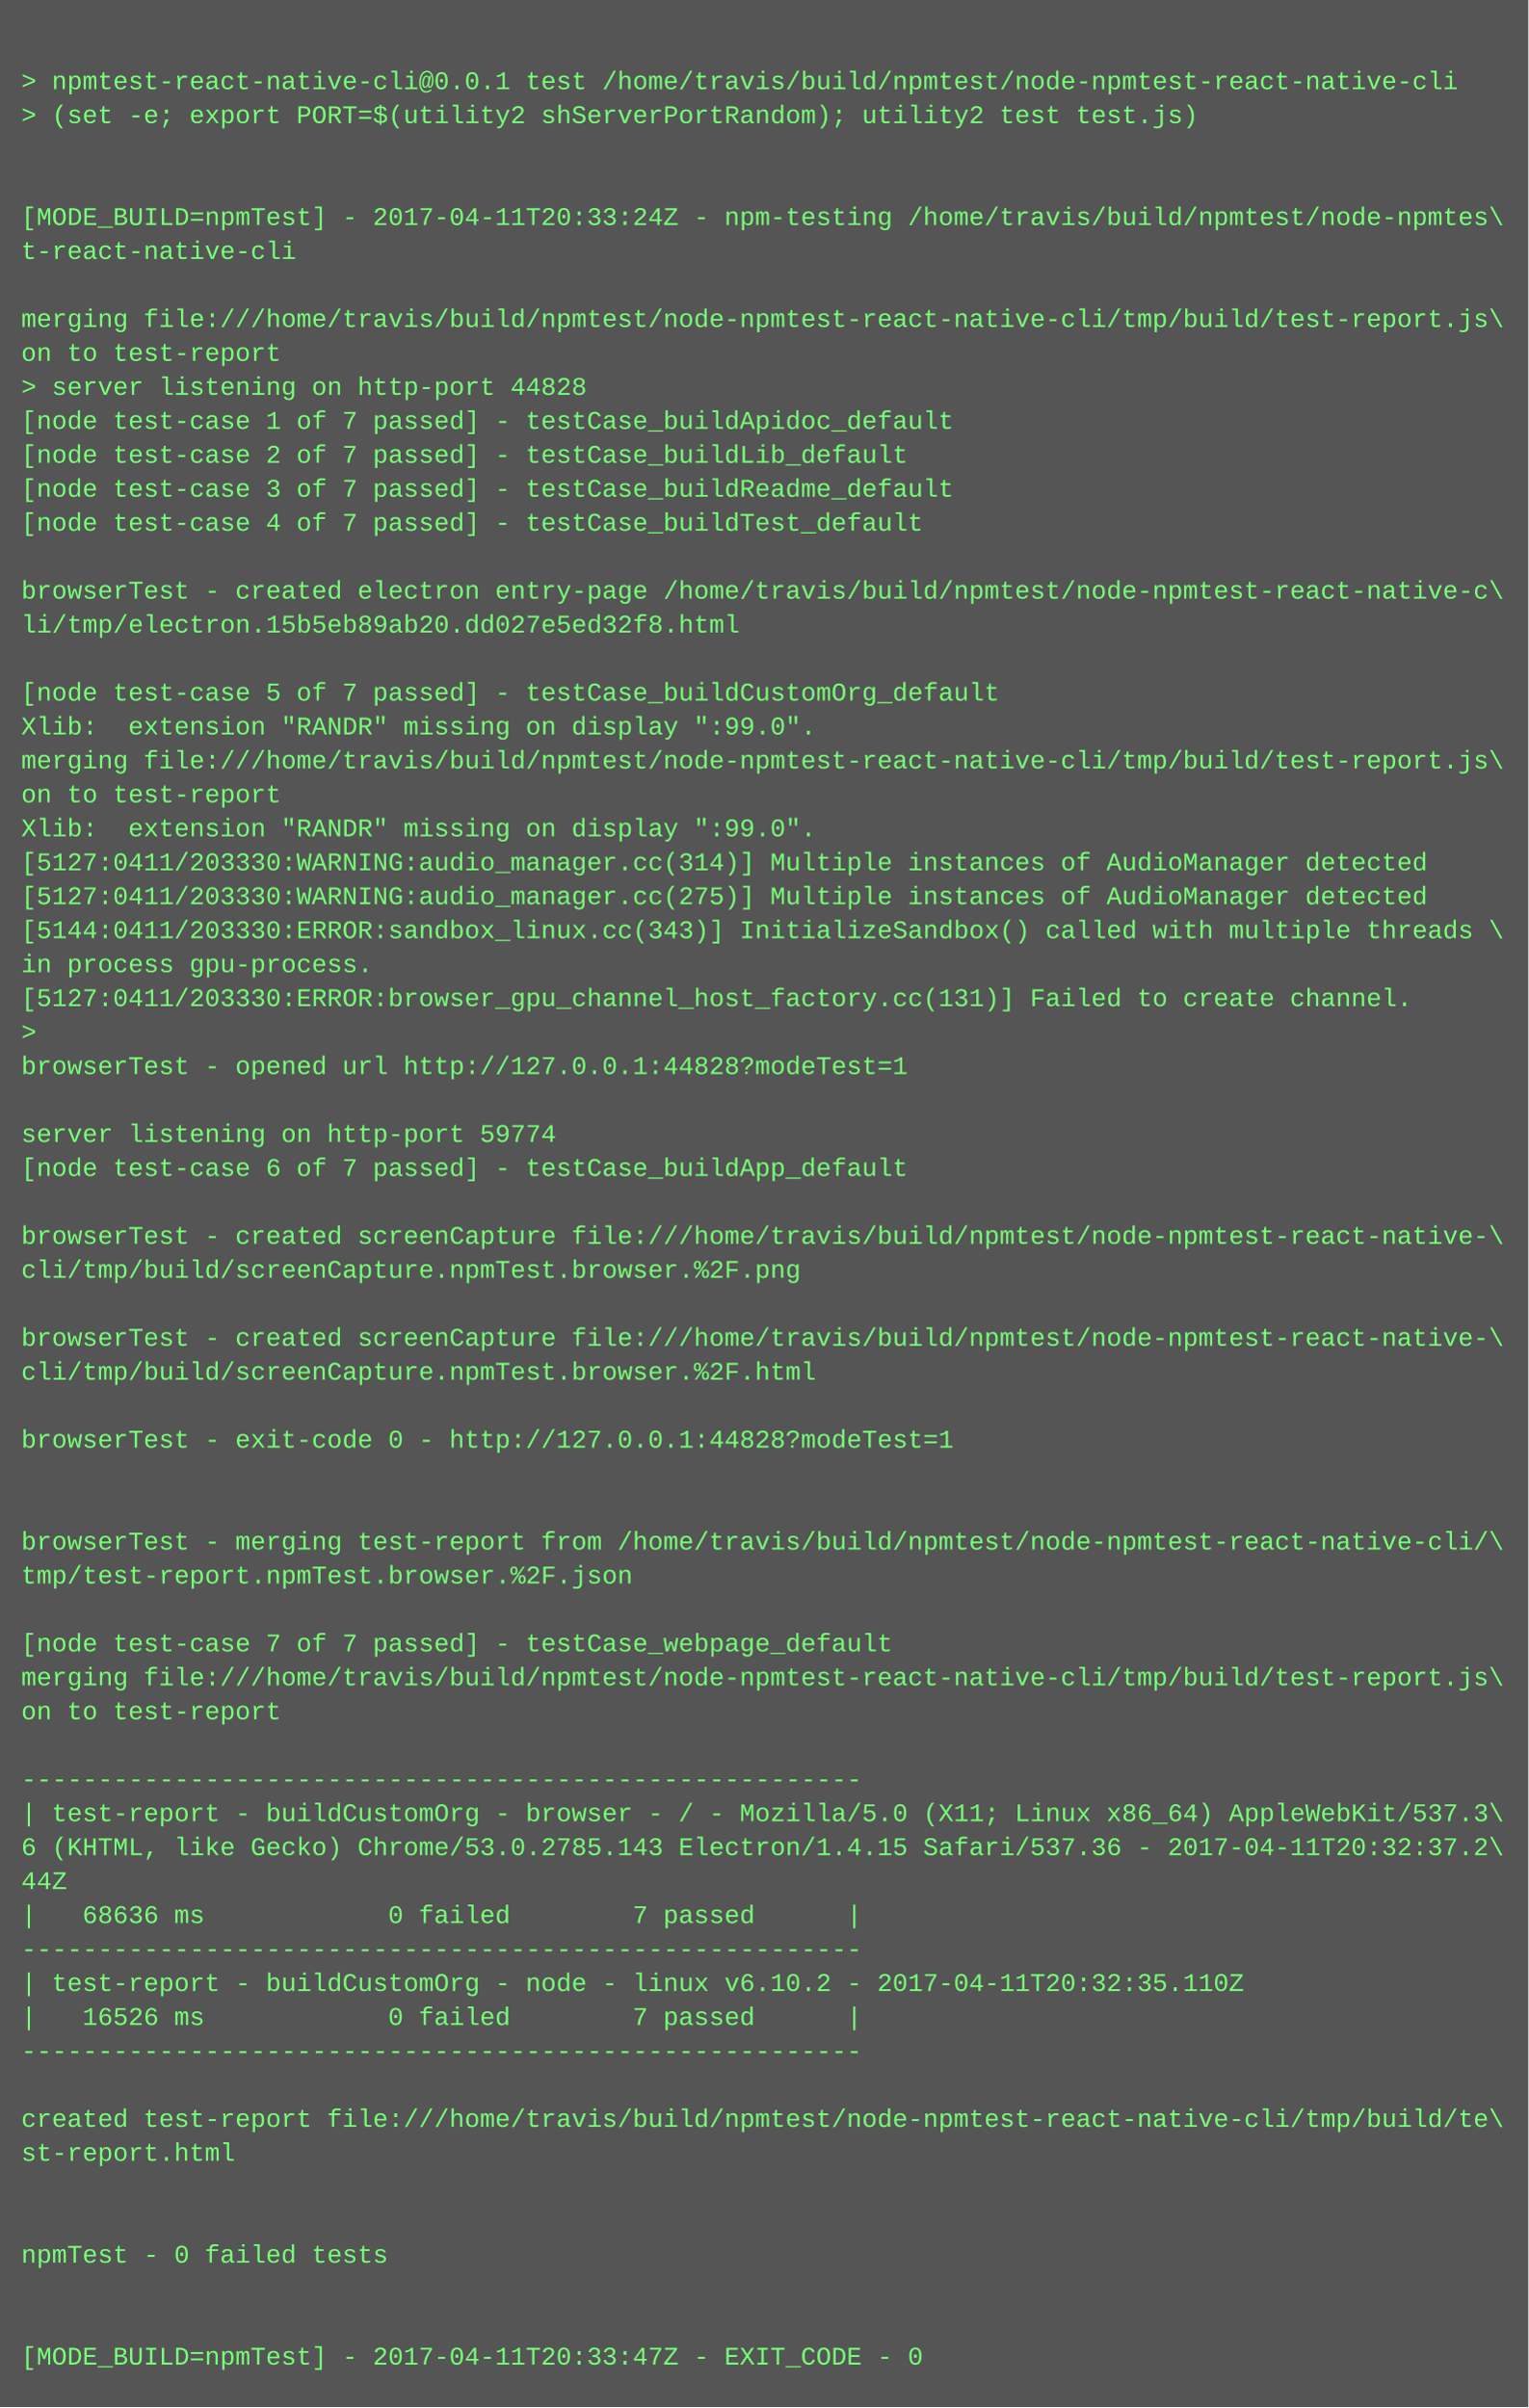
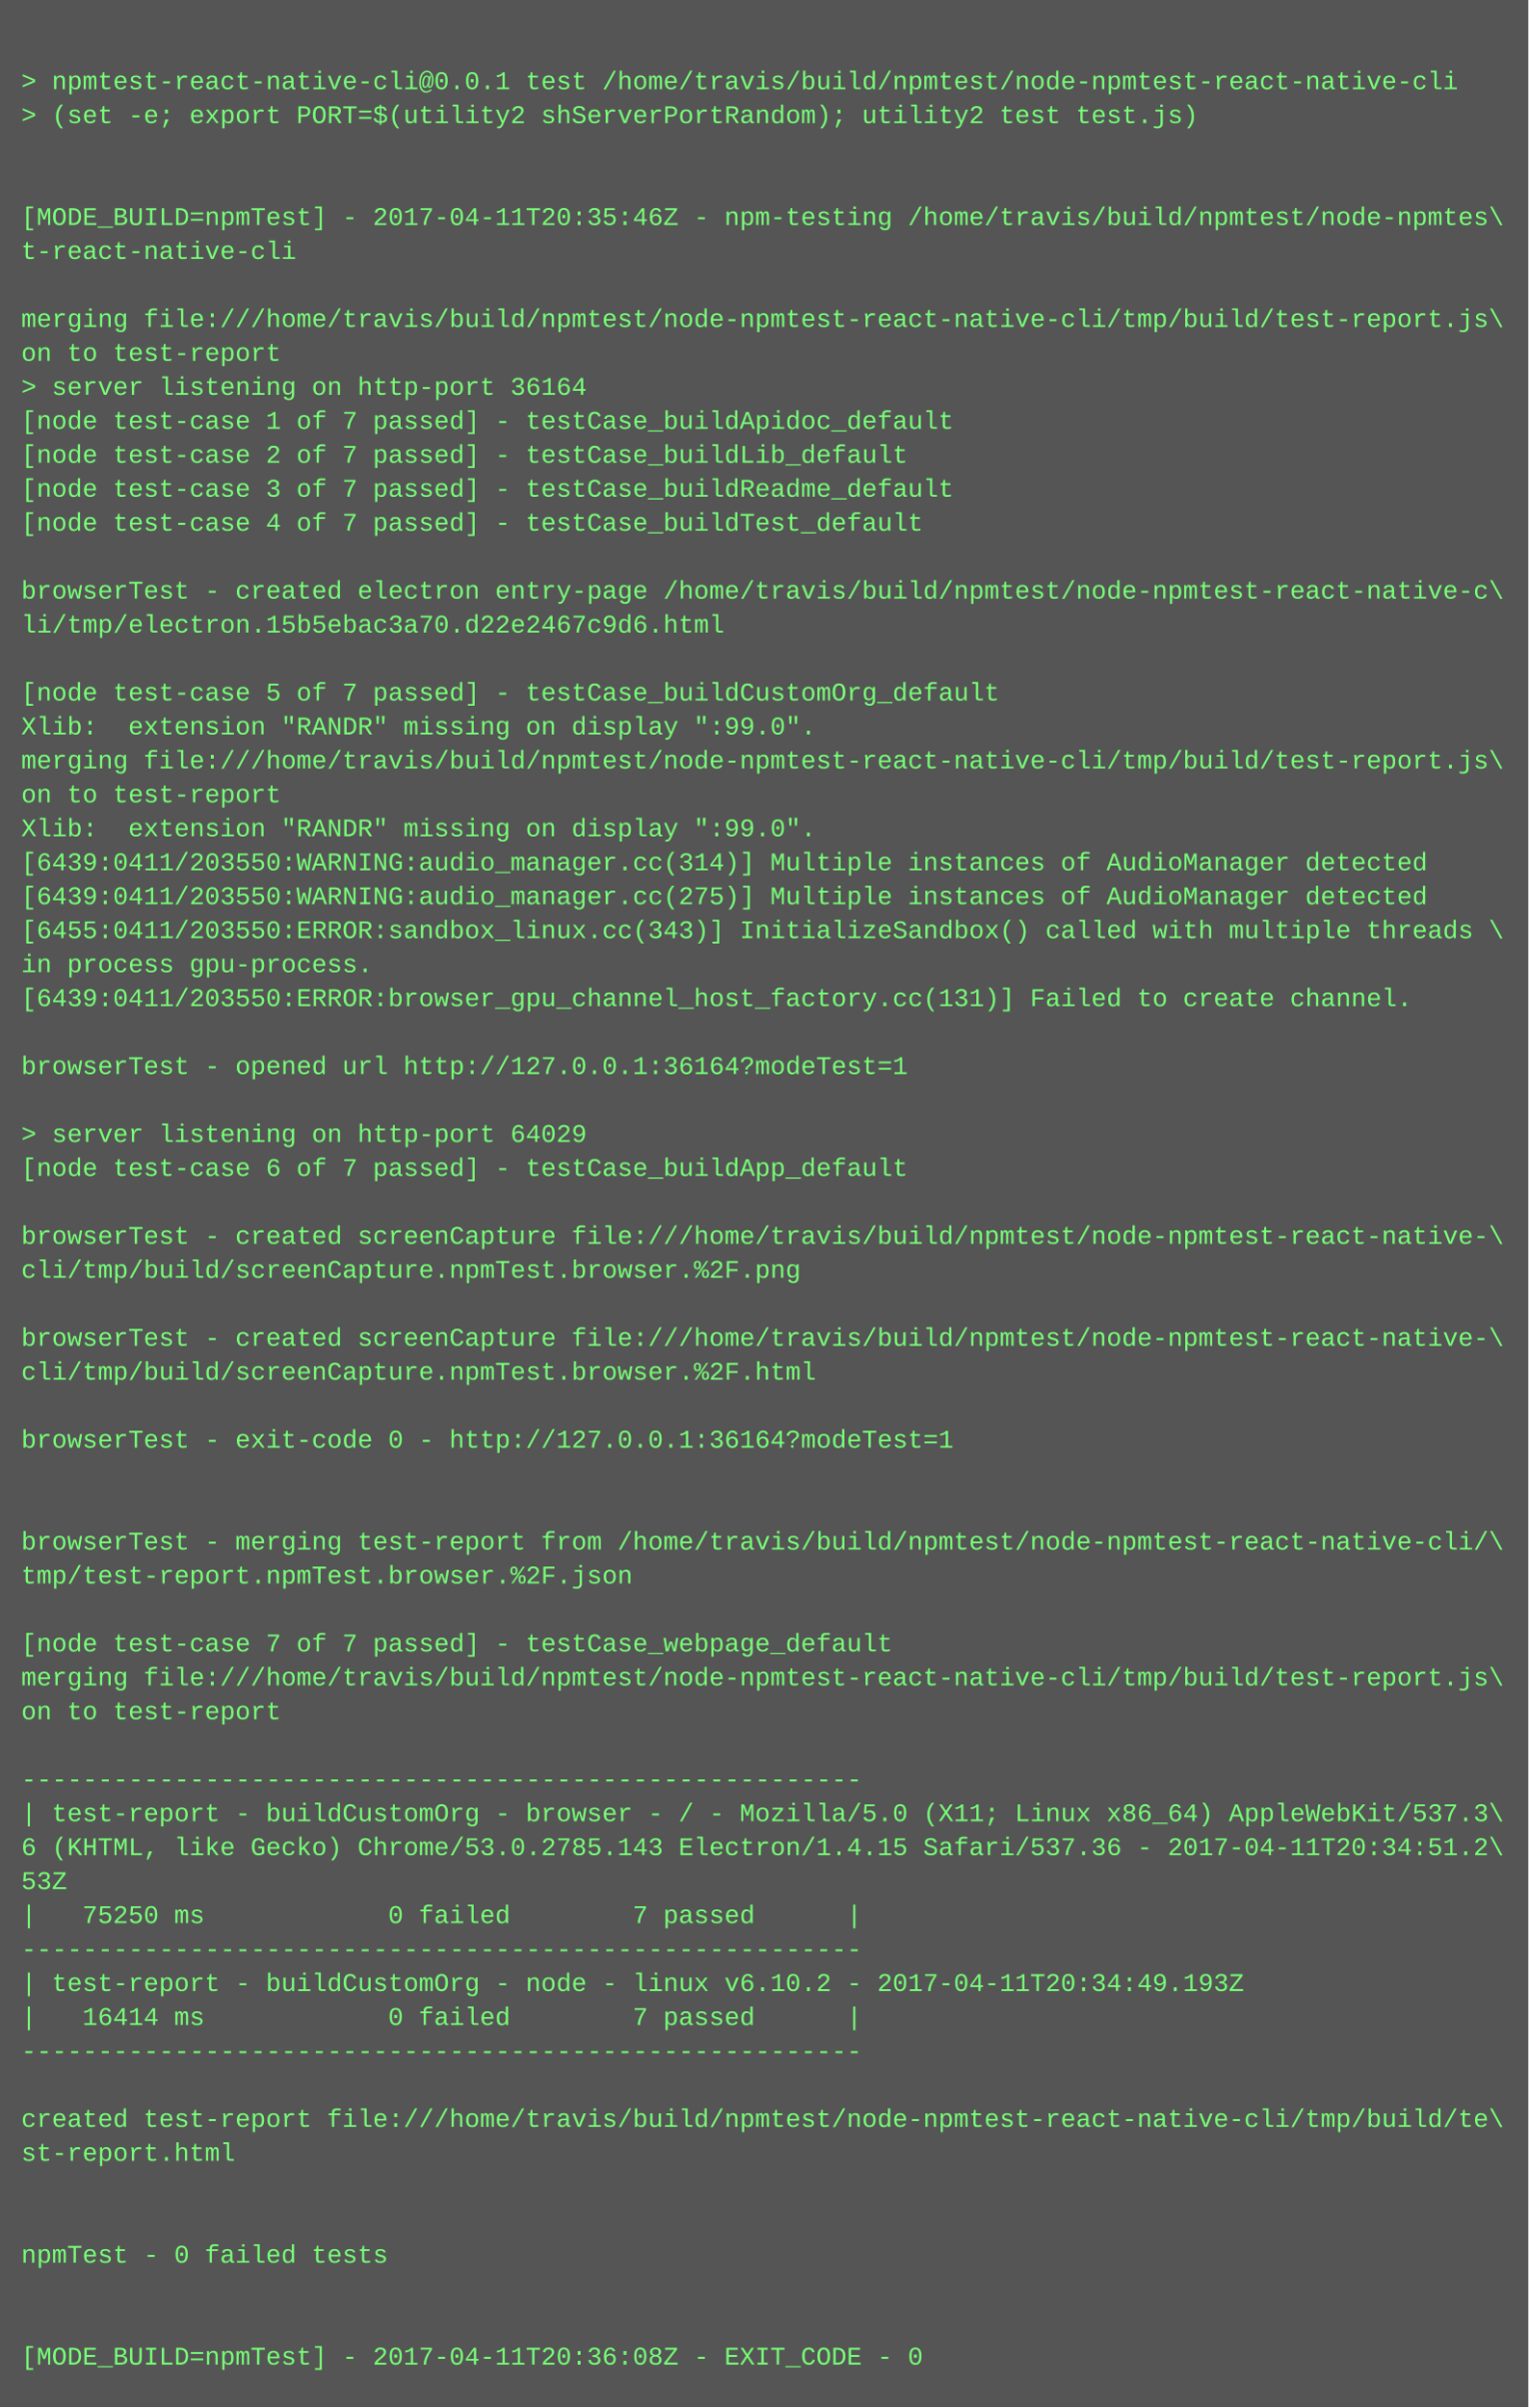
<svg xmlns="http://www.w3.org/2000/svg" height="1134" width="720">
  <rect height="1134" fill="#555" width="720" />
  <text fill="#7f7" font-family="Courier New" font-size="12" xml:space="preserve">
    <tspan x="10" y="26" />
    <tspan x="10" y="42">&gt; npmtest-react-native-cli@0.0.1 test /home/travis/build/npmtest/node-npmtest-react-native-cli</tspan>
    <tspan x="10" y="58">&gt; (set -e; export PORT=$(utility2 shServerPortRandom); utility2 test test.js)</tspan>
    <tspan x="10" y="74" />
    <tspan x="10" y="90" />
-     <tspan x="10" y="106">[MODE_BUILD=npmTest] - 2017-04-11T20:33:24Z - npm-testing /home/travis/build/npmtest/node-npmtes\</tspan>
+     <tspan x="10" y="106">[MODE_BUILD=npmTest] - 2017-04-11T20:35:46Z - npm-testing /home/travis/build/npmtest/node-npmtes\</tspan>
    <tspan x="10" y="122">t-react-native-cli</tspan>
    <tspan x="10" y="138" />
    <tspan x="10" y="154">merging file:///home/travis/build/npmtest/node-npmtest-react-native-cli/tmp/build/test-report.js\</tspan>
    <tspan x="10" y="170">on to test-report</tspan>
-     <tspan x="10" y="186">&gt; server listening on http-port 44828</tspan>
+     <tspan x="10" y="186">&gt; server listening on http-port 36164</tspan>
    <tspan x="10" y="202">[node test-case 1 of 7 passed] - testCase_buildApidoc_default</tspan>
    <tspan x="10" y="218">[node test-case 2 of 7 passed] - testCase_buildLib_default</tspan>
    <tspan x="10" y="234">[node test-case 3 of 7 passed] - testCase_buildReadme_default</tspan>
    <tspan x="10" y="250">[node test-case 4 of 7 passed] - testCase_buildTest_default</tspan>
    <tspan x="10" y="266" />
    <tspan x="10" y="282">browserTest - created electron entry-page /home/travis/build/npmtest/node-npmtest-react-native-c\</tspan>
-     <tspan x="10" y="298">li/tmp/electron.15b5eb89ab20.dd027e5ed32f8.html</tspan>
+     <tspan x="10" y="298">li/tmp/electron.15b5ebac3a70.d22e2467c9d6.html</tspan>
    <tspan x="10" y="314" />
    <tspan x="10" y="330">[node test-case 5 of 7 passed] - testCase_buildCustomOrg_default</tspan>
    <tspan x="10" y="346">Xlib:  extension "RANDR" missing on display ":99.0".</tspan>
    <tspan x="10" y="362">merging file:///home/travis/build/npmtest/node-npmtest-react-native-cli/tmp/build/test-report.js\</tspan>
    <tspan x="10" y="378">on to test-report</tspan>
    <tspan x="10" y="394">Xlib:  extension "RANDR" missing on display ":99.0".</tspan>
-     <tspan x="10" y="410">[5127:0411/203330:WARNING:audio_manager.cc(314)] Multiple instances of AudioManager detected</tspan>
-     <tspan x="10" y="426">[5127:0411/203330:WARNING:audio_manager.cc(275)] Multiple instances of AudioManager detected</tspan>
-     <tspan x="10" y="442">[5144:0411/203330:ERROR:sandbox_linux.cc(343)] InitializeSandbox() called with multiple threads \</tspan>
+     <tspan x="10" y="410">[6439:0411/203550:WARNING:audio_manager.cc(314)] Multiple instances of AudioManager detected</tspan>
+     <tspan x="10" y="426">[6439:0411/203550:WARNING:audio_manager.cc(275)] Multiple instances of AudioManager detected</tspan>
+     <tspan x="10" y="442">[6455:0411/203550:ERROR:sandbox_linux.cc(343)] InitializeSandbox() called with multiple threads \</tspan>
    <tspan x="10" y="458">in process gpu-process. </tspan>
-     <tspan x="10" y="474">[5127:0411/203330:ERROR:browser_gpu_channel_host_factory.cc(131)] Failed to create channel.</tspan>
-     <tspan x="10" y="490">&gt; </tspan>
-     <tspan x="10" y="506">browserTest - opened url http://127.0.0.1:44828?modeTest=1</tspan>
+     <tspan x="10" y="474">[6439:0411/203550:ERROR:browser_gpu_channel_host_factory.cc(131)] Failed to create channel.</tspan>
+     <tspan x="10" y="490" />
+     <tspan x="10" y="506">browserTest - opened url http://127.0.0.1:36164?modeTest=1</tspan>
    <tspan x="10" y="522" />
-     <tspan x="10" y="538">server listening on http-port 59774</tspan>
+     <tspan x="10" y="538">&gt; server listening on http-port 64029</tspan>
    <tspan x="10" y="554">[node test-case 6 of 7 passed] - testCase_buildApp_default</tspan>
    <tspan x="10" y="570" />
    <tspan x="10" y="586">browserTest - created screenCapture file:///home/travis/build/npmtest/node-npmtest-react-native-\</tspan>
    <tspan x="10" y="602">cli/tmp/build/screenCapture.npmTest.browser.%2F.png</tspan>
    <tspan x="10" y="618" />
    <tspan x="10" y="634">browserTest - created screenCapture file:///home/travis/build/npmtest/node-npmtest-react-native-\</tspan>
    <tspan x="10" y="650">cli/tmp/build/screenCapture.npmTest.browser.%2F.html</tspan>
    <tspan x="10" y="666" />
-     <tspan x="10" y="682">browserTest - exit-code 0 - http://127.0.0.1:44828?modeTest=1</tspan>
+     <tspan x="10" y="682">browserTest - exit-code 0 - http://127.0.0.1:36164?modeTest=1</tspan>
    <tspan x="10" y="698" />
    <tspan x="10" y="714" />
    <tspan x="10" y="730">browserTest - merging test-report from /home/travis/build/npmtest/node-npmtest-react-native-cli/\</tspan>
    <tspan x="10" y="746">tmp/test-report.npmTest.browser.%2F.json</tspan>
    <tspan x="10" y="762" />
    <tspan x="10" y="778">[node test-case 7 of 7 passed] - testCase_webpage_default</tspan>
    <tspan x="10" y="794">merging file:///home/travis/build/npmtest/node-npmtest-react-native-cli/tmp/build/test-report.js\</tspan>
    <tspan x="10" y="810">on to test-report</tspan>
    <tspan x="10" y="826" />
    <tspan x="10" y="842">-------------------------------------------------------</tspan>
    <tspan x="10" y="858">| test-report - buildCustomOrg - browser - / - Mozilla/5.0 (X11; Linux x86_64) AppleWebKit/537.3\</tspan>
-     <tspan x="10" y="874">6 (KHTML, like Gecko) Chrome/53.0.2785.143 Electron/1.4.15 Safari/537.36 - 2017-04-11T20:32:37.2\</tspan>
-     <tspan x="10" y="890">44Z</tspan>
-     <tspan x="10" y="906">|   68636 ms            0 failed        7 passed      |</tspan>
+     <tspan x="10" y="874">6 (KHTML, like Gecko) Chrome/53.0.2785.143 Electron/1.4.15 Safari/537.36 - 2017-04-11T20:34:51.2\</tspan>
+     <tspan x="10" y="890">53Z</tspan>
+     <tspan x="10" y="906">|   75250 ms            0 failed        7 passed      |</tspan>
    <tspan x="10" y="922">-------------------------------------------------------</tspan>
-     <tspan x="10" y="938">| test-report - buildCustomOrg - node - linux v6.10.2 - 2017-04-11T20:32:35.110Z</tspan>
-     <tspan x="10" y="954">|   16526 ms            0 failed        7 passed      |</tspan>
+     <tspan x="10" y="938">| test-report - buildCustomOrg - node - linux v6.10.2 - 2017-04-11T20:34:49.193Z</tspan>
+     <tspan x="10" y="954">|   16414 ms            0 failed        7 passed      |</tspan>
    <tspan x="10" y="970">-------------------------------------------------------</tspan>
    <tspan x="10" y="986" />
    <tspan x="10" y="1002">created test-report file:///home/travis/build/npmtest/node-npmtest-react-native-cli/tmp/build/te\</tspan>
    <tspan x="10" y="1018">st-report.html</tspan>
    <tspan x="10" y="1034" />
    <tspan x="10" y="1050" />
    <tspan x="10" y="1066">npmTest - 0 failed tests</tspan>
    <tspan x="10" y="1082" />
    <tspan x="10" y="1098" />
-     <tspan x="10" y="1114">[MODE_BUILD=npmTest] - 2017-04-11T20:33:47Z - EXIT_CODE - 0</tspan>
+     <tspan x="10" y="1114">[MODE_BUILD=npmTest] - 2017-04-11T20:36:08Z - EXIT_CODE - 0</tspan>
  </text>
</svg>
